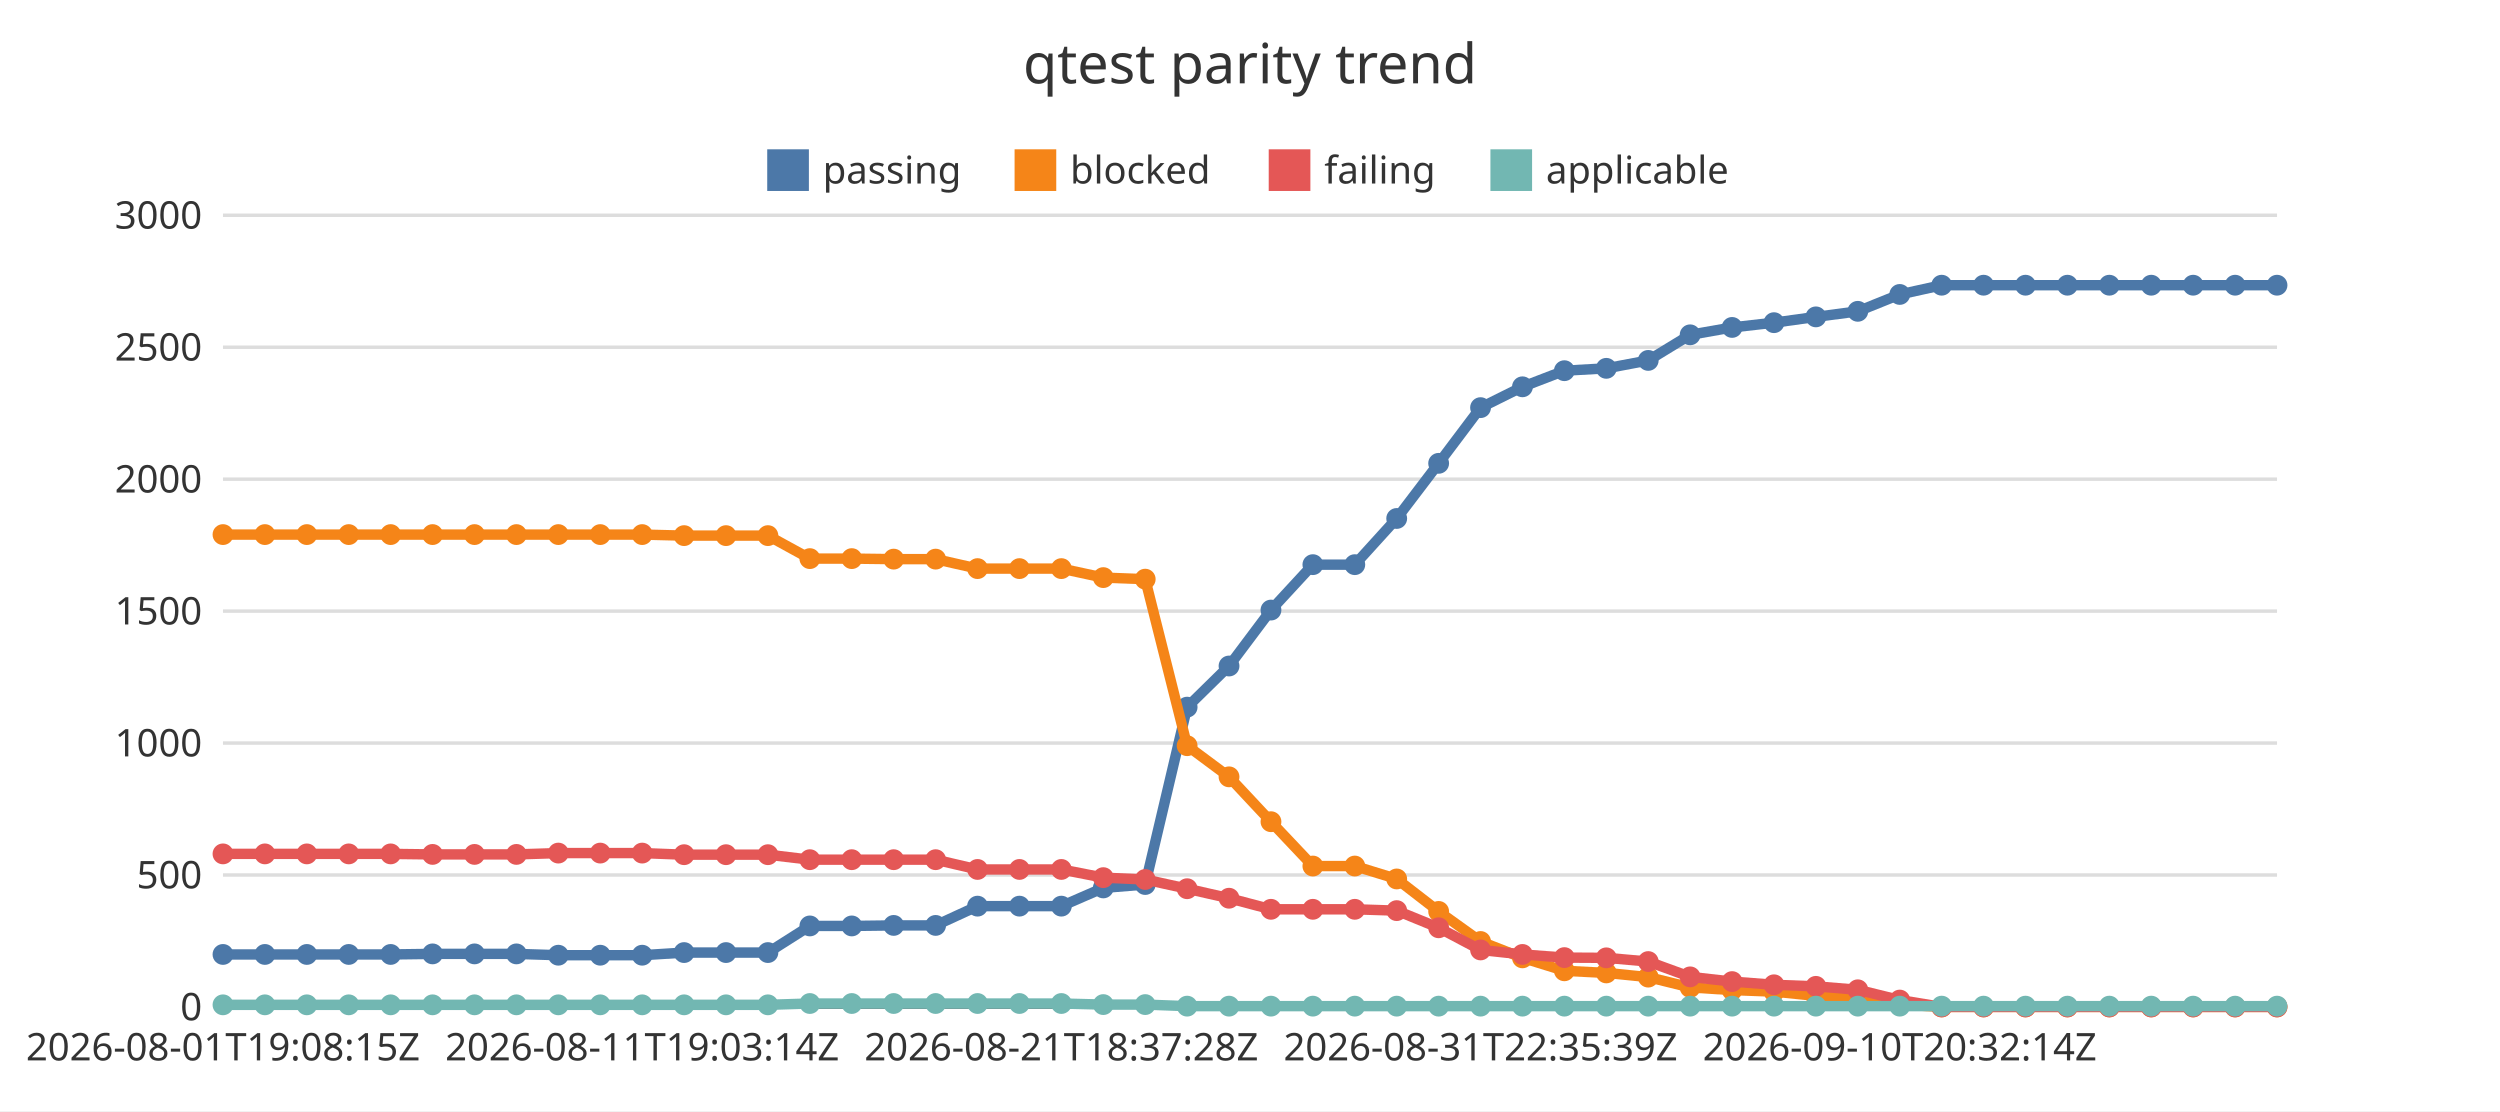
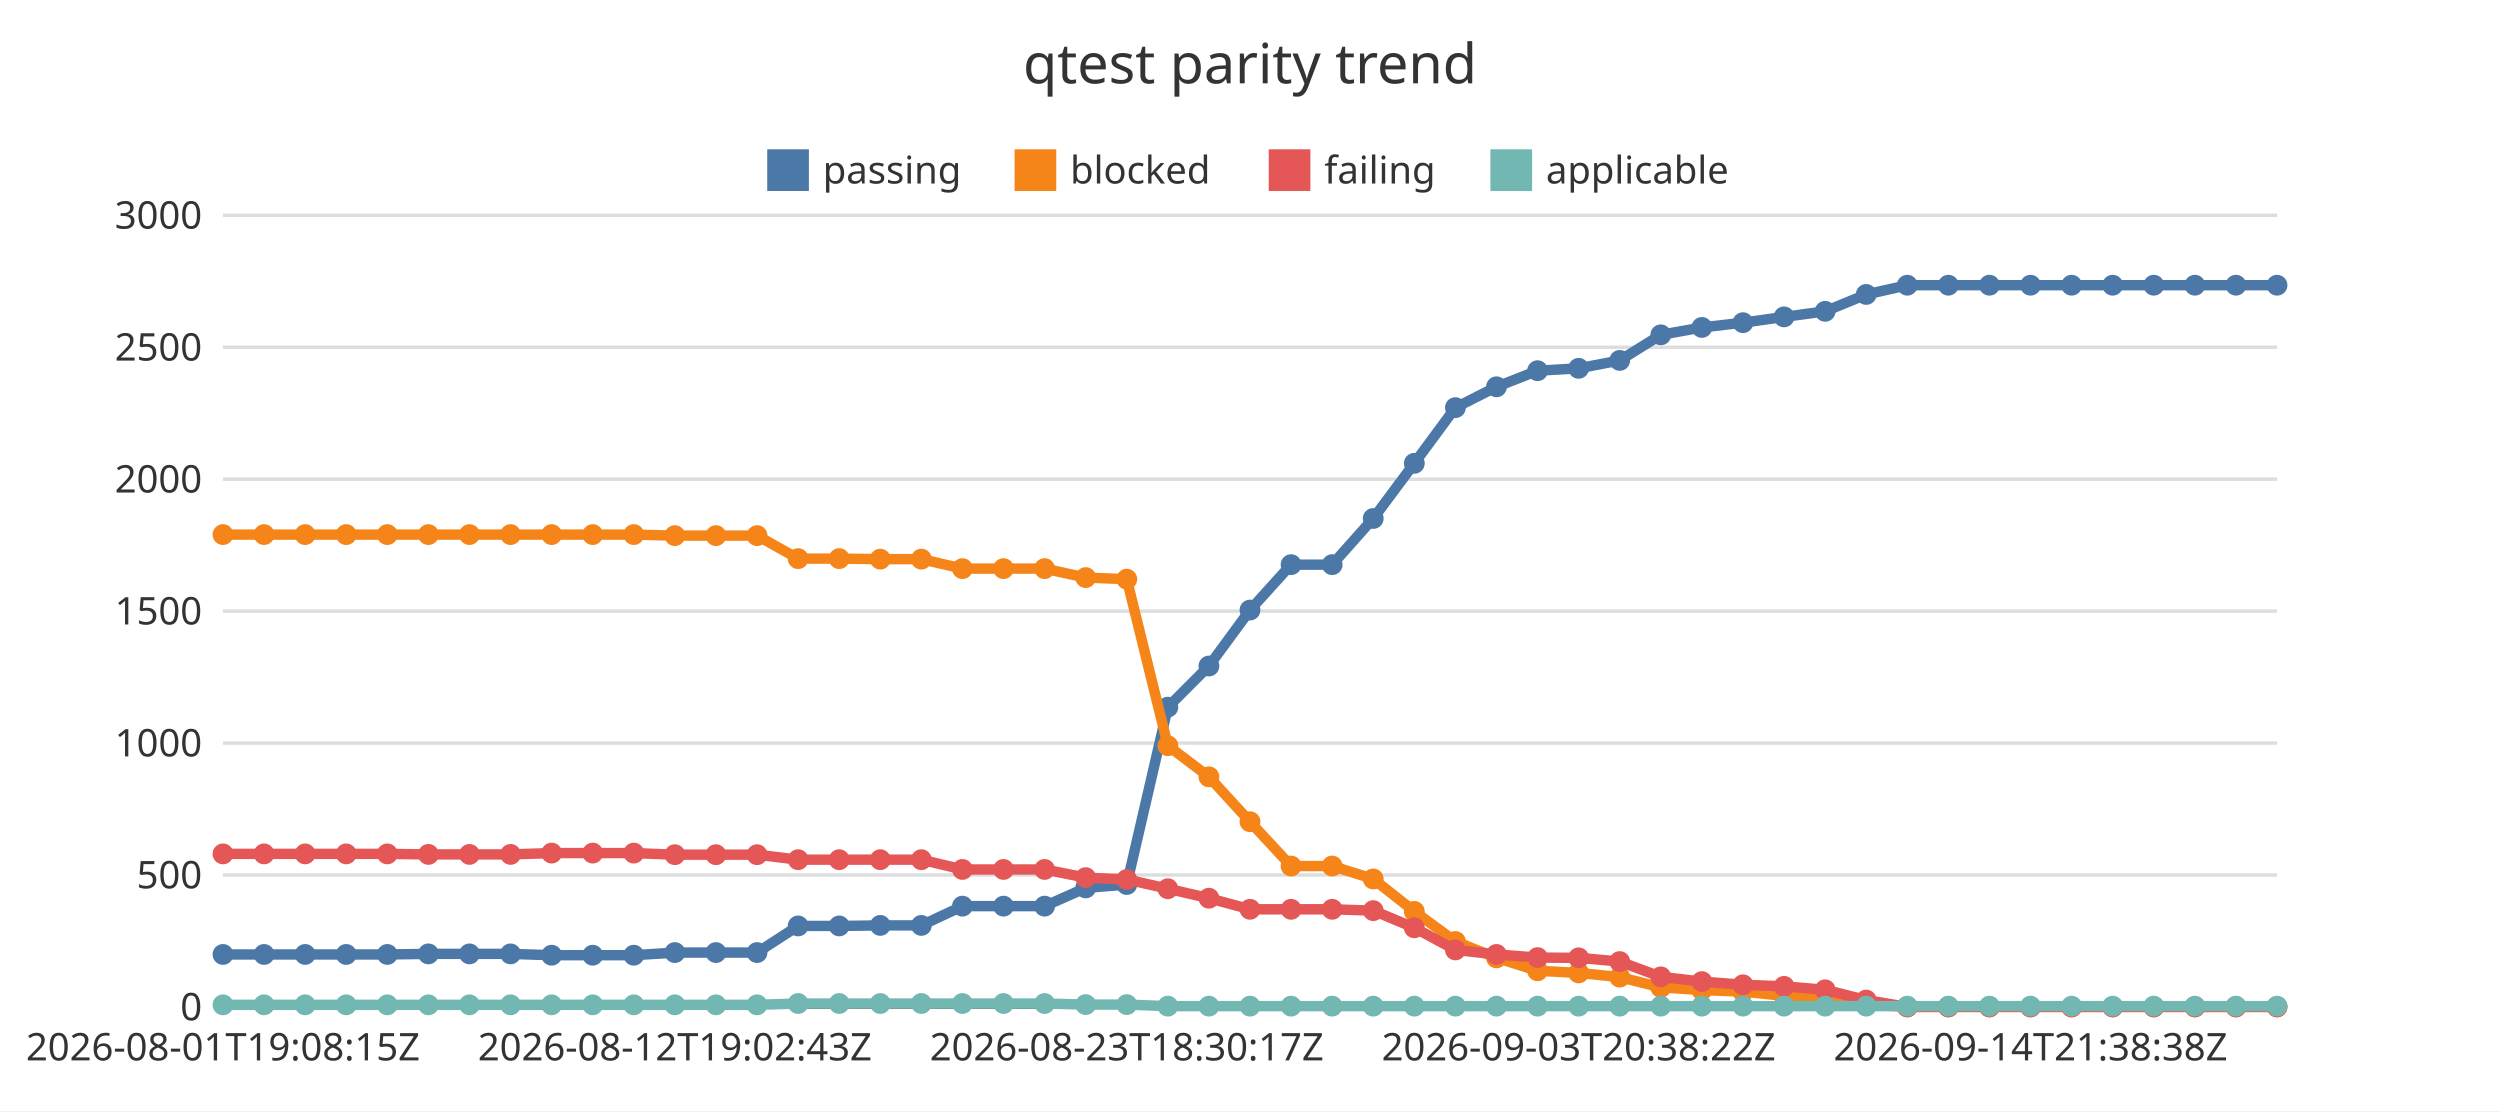
<svg xmlns="http://www.w3.org/2000/svg" width="720" height="320" viewBox="0 0 720 320">
  <rect x="0" y="0" width="720" height="320" fill="#ffffff" />
  <text x="360" y="24" font-family="Noto Sans JP, sans-serif" font-size="16" text-anchor="middle" fill="#333333">qtest parity trend</text>
  <line x1="64.22" y1="290" x2="655.78" y2="290" stroke="#dddddd" stroke-width="1" />
  <text x="58.22" y="293.85" font-family="Noto Sans JP, sans-serif" font-size="11" text-anchor="end" fill="#333333">0</text>
  <line x1="64.22" y1="252" x2="655.78" y2="252" stroke="#dddddd" stroke-width="1" />
  <text x="58.22" y="255.85" font-family="Noto Sans JP, sans-serif" font-size="11" text-anchor="end" fill="#333333">500</text>
  <line x1="64.22" y1="214" x2="655.78" y2="214" stroke="#dddddd" stroke-width="1" />
  <text x="58.22" y="217.85" font-family="Noto Sans JP, sans-serif" font-size="11" text-anchor="end" fill="#333333">1000</text>
  <line x1="64.22" y1="176" x2="655.78" y2="176" stroke="#dddddd" stroke-width="1" />
  <text x="58.22" y="179.85" font-family="Noto Sans JP, sans-serif" font-size="11" text-anchor="end" fill="#333333">1500</text>
  <line x1="64.22" y1="138" x2="655.78" y2="138" stroke="#dddddd" stroke-width="1" />
  <text x="58.22" y="141.85" font-family="Noto Sans JP, sans-serif" font-size="11" text-anchor="end" fill="#333333">2000</text>
  <line x1="64.22" y1="100" x2="655.78" y2="100" stroke="#dddddd" stroke-width="1" />
  <text x="58.22" y="103.85" font-family="Noto Sans JP, sans-serif" font-size="11" text-anchor="end" fill="#333333">2500</text>
  <line x1="64.22" y1="62" x2="655.78" y2="62" stroke="#dddddd" stroke-width="1" />
  <text x="58.22" y="65.85" font-family="Noto Sans JP, sans-serif" font-size="11" text-anchor="end" fill="#333333">3000</text>
  <line x1="64.22" y1="290" x2="655.78" y2="290" stroke="#333333" stroke-width="1" />
  <text x="64.22" y="305.4" font-family="Noto Sans JP, sans-serif" font-size="11" text-anchor="middle" fill="#333333">2026-08-01T19:08:15Z</text>
-   <text x="184.95" y="305.4" font-family="Noto Sans JP, sans-serif" font-size="11" text-anchor="middle" fill="#333333">2026-08-11T19:03:14Z</text>
-   <text x="305.67" y="305.4" font-family="Noto Sans JP, sans-serif" font-size="11" text-anchor="middle" fill="#333333">2026-08-21T18:37:28Z</text>
-   <text x="426.4" y="305.4" font-family="Noto Sans JP, sans-serif" font-size="11" text-anchor="middle" fill="#333333">2026-08-31T22:35:39Z</text>
-   <text x="547.13" y="305.4" font-family="Noto Sans JP, sans-serif" font-size="11" text-anchor="middle" fill="#333333">2026-09-10T20:32:14Z</text>
+   <text x="194.36" y="305.4" font-family="Noto Sans JP, sans-serif" font-size="11" text-anchor="middle" fill="#333333">2026-08-12T19:02:43Z</text>
+   <text x="324.51" y="305.4" font-family="Noto Sans JP, sans-serif" font-size="11" text-anchor="middle" fill="#333333">2026-08-23T18:30:17Z</text>
+   <text x="454.65" y="305.4" font-family="Noto Sans JP, sans-serif" font-size="11" text-anchor="middle" fill="#333333">2026-09-03T20:38:22Z</text>
+   <text x="584.79" y="305.4" font-family="Noto Sans JP, sans-serif" font-size="11" text-anchor="middle" fill="#333333">2026-09-14T21:38:38Z</text>
  <rect x="220.96" y="43" width="12" height="12" fill="#4c78a8" />
  <text x="236.96" y="52.85" font-family="Noto Sans JP, sans-serif" font-size="11" text-anchor="start" fill="#333333">passing</text>
  <rect x="292.2" y="43" width="12" height="12" fill="#f58518" />
  <text x="308.2" y="52.85" font-family="Noto Sans JP, sans-serif" font-size="11" text-anchor="start" fill="#333333">blocked</text>
  <rect x="365.39" y="43" width="12" height="12" fill="#e45756" />
  <text x="381.39" y="52.85" font-family="Noto Sans JP, sans-serif" font-size="11" text-anchor="start" fill="#333333">failing</text>
  <rect x="429.24" y="43" width="12" height="12" fill="#72b7b2" />
  <text x="445.24" y="52.85" font-family="Noto Sans JP, sans-serif" font-size="11" text-anchor="start" fill="#333333">applicable</text>
-   <polyline points="64.22,274.88 76.29,274.88 88.37,274.88 100.44,274.88 112.51,274.88 124.58,274.72 136.66,274.72 148.73,274.72 160.8,275.1 172.87,275.1 184.95,275.1 197.02,274.34 209.09,274.34 221.16,274.34 233.24,266.67 245.31,266.67 257.38,266.52 269.46,266.52 281.53,260.97 293.6,260.97 305.67,260.97 317.75,255.72 329.82,254.74 341.89,203.66 353.96,191.81 366.04,175.7 378.11,162.62 390.18,162.62 402.25,149.32 414.33,133.44 426.4,117.4 438.47,111.4 450.54,106.76 462.62,106.08 474.69,103.8 486.76,96.43 498.84,94.3 510.91,92.93 522.98,91.26 535.05,89.66 547.13,84.8 559.2,82.14 571.27,82.14 583.34,82.14 595.42,82.14 607.49,82.14 619.56,82.14 631.63,82.14 643.71,82.14 655.78,82.14" fill="none" stroke="#4c78a8" stroke-width="3" />
+   <polyline points="64.22,274.88 76.05,274.88 87.88,274.88 99.71,274.88 111.55,274.88 123.38,274.72 135.21,274.72 147.04,274.72 158.87,275.1 170.7,275.1 182.53,275.1 194.36,274.34 206.19,274.34 218.03,274.34 229.86,266.67 241.69,266.67 253.52,266.52 265.35,266.52 277.18,260.97 289.01,260.97 300.84,260.97 312.68,255.72 324.51,254.74 336.34,203.66 348.17,191.81 360,175.7 371.83,162.62 383.66,162.62 395.49,149.32 407.32,133.44 419.16,117.4 430.99,111.4 442.82,106.76 454.65,106.08 466.48,103.8 478.31,96.43 490.14,94.3 501.97,92.93 513.81,91.26 525.64,89.66 537.47,84.8 549.3,82.14 561.13,82.14 572.96,82.14 584.79,82.14 596.62,82.14 608.45,82.14 620.29,82.14 632.12,82.14 643.95,82.14 655.78,82.14" fill="none" stroke="#4c78a8" stroke-width="3" />
  <circle cx="64.22" cy="274.88" r="3" fill="#4c78a8" />
-   <circle cx="76.29" cy="274.88" r="3" fill="#4c78a8" />
-   <circle cx="88.37" cy="274.88" r="3" fill="#4c78a8" />
-   <circle cx="100.44" cy="274.88" r="3" fill="#4c78a8" />
-   <circle cx="112.51" cy="274.88" r="3" fill="#4c78a8" />
-   <circle cx="124.58" cy="274.72" r="3" fill="#4c78a8" />
-   <circle cx="136.66" cy="274.72" r="3" fill="#4c78a8" />
-   <circle cx="148.73" cy="274.72" r="3" fill="#4c78a8" />
-   <circle cx="160.8" cy="275.1" r="3" fill="#4c78a8" />
-   <circle cx="172.87" cy="275.1" r="3" fill="#4c78a8" />
-   <circle cx="184.95" cy="275.1" r="3" fill="#4c78a8" />
-   <circle cx="197.02" cy="274.34" r="3" fill="#4c78a8" />
-   <circle cx="209.09" cy="274.34" r="3" fill="#4c78a8" />
-   <circle cx="221.16" cy="274.34" r="3" fill="#4c78a8" />
-   <circle cx="233.24" cy="266.67" r="3" fill="#4c78a8" />
-   <circle cx="245.31" cy="266.67" r="3" fill="#4c78a8" />
-   <circle cx="257.38" cy="266.52" r="3" fill="#4c78a8" />
-   <circle cx="269.46" cy="266.52" r="3" fill="#4c78a8" />
-   <circle cx="281.53" cy="260.97" r="3" fill="#4c78a8" />
-   <circle cx="293.6" cy="260.97" r="3" fill="#4c78a8" />
-   <circle cx="305.67" cy="260.97" r="3" fill="#4c78a8" />
-   <circle cx="317.75" cy="255.72" r="3" fill="#4c78a8" />
-   <circle cx="329.82" cy="254.74" r="3" fill="#4c78a8" />
-   <circle cx="341.89" cy="203.66" r="3" fill="#4c78a8" />
-   <circle cx="353.96" cy="191.81" r="3" fill="#4c78a8" />
-   <circle cx="366.04" cy="175.7" r="3" fill="#4c78a8" />
-   <circle cx="378.11" cy="162.62" r="3" fill="#4c78a8" />
-   <circle cx="390.18" cy="162.62" r="3" fill="#4c78a8" />
-   <circle cx="402.25" cy="149.32" r="3" fill="#4c78a8" />
-   <circle cx="414.33" cy="133.44" r="3" fill="#4c78a8" />
-   <circle cx="426.4" cy="117.4" r="3" fill="#4c78a8" />
-   <circle cx="438.47" cy="111.4" r="3" fill="#4c78a8" />
-   <circle cx="450.54" cy="106.76" r="3" fill="#4c78a8" />
-   <circle cx="462.62" cy="106.08" r="3" fill="#4c78a8" />
-   <circle cx="474.69" cy="103.8" r="3" fill="#4c78a8" />
-   <circle cx="486.76" cy="96.43" r="3" fill="#4c78a8" />
-   <circle cx="498.84" cy="94.3" r="3" fill="#4c78a8" />
-   <circle cx="510.91" cy="92.93" r="3" fill="#4c78a8" />
-   <circle cx="522.98" cy="91.26" r="3" fill="#4c78a8" />
-   <circle cx="535.05" cy="89.66" r="3" fill="#4c78a8" />
-   <circle cx="547.13" cy="84.8" r="3" fill="#4c78a8" />
-   <circle cx="559.2" cy="82.14" r="3" fill="#4c78a8" />
-   <circle cx="571.27" cy="82.14" r="3" fill="#4c78a8" />
-   <circle cx="583.34" cy="82.14" r="3" fill="#4c78a8" />
-   <circle cx="595.42" cy="82.14" r="3" fill="#4c78a8" />
-   <circle cx="607.49" cy="82.14" r="3" fill="#4c78a8" />
-   <circle cx="619.56" cy="82.14" r="3" fill="#4c78a8" />
-   <circle cx="631.63" cy="82.14" r="3" fill="#4c78a8" />
-   <circle cx="643.71" cy="82.14" r="3" fill="#4c78a8" />
+   <circle cx="76.05" cy="274.88" r="3" fill="#4c78a8" />
+   <circle cx="87.88" cy="274.88" r="3" fill="#4c78a8" />
+   <circle cx="99.71" cy="274.88" r="3" fill="#4c78a8" />
+   <circle cx="111.55" cy="274.88" r="3" fill="#4c78a8" />
+   <circle cx="123.38" cy="274.72" r="3" fill="#4c78a8" />
+   <circle cx="135.21" cy="274.72" r="3" fill="#4c78a8" />
+   <circle cx="147.04" cy="274.72" r="3" fill="#4c78a8" />
+   <circle cx="158.87" cy="275.1" r="3" fill="#4c78a8" />
+   <circle cx="170.7" cy="275.1" r="3" fill="#4c78a8" />
+   <circle cx="182.53" cy="275.1" r="3" fill="#4c78a8" />
+   <circle cx="194.36" cy="274.34" r="3" fill="#4c78a8" />
+   <circle cx="206.19" cy="274.34" r="3" fill="#4c78a8" />
+   <circle cx="218.03" cy="274.34" r="3" fill="#4c78a8" />
+   <circle cx="229.86" cy="266.67" r="3" fill="#4c78a8" />
+   <circle cx="241.69" cy="266.67" r="3" fill="#4c78a8" />
+   <circle cx="253.52" cy="266.52" r="3" fill="#4c78a8" />
+   <circle cx="265.35" cy="266.52" r="3" fill="#4c78a8" />
+   <circle cx="277.18" cy="260.97" r="3" fill="#4c78a8" />
+   <circle cx="289.01" cy="260.97" r="3" fill="#4c78a8" />
+   <circle cx="300.84" cy="260.97" r="3" fill="#4c78a8" />
+   <circle cx="312.68" cy="255.72" r="3" fill="#4c78a8" />
+   <circle cx="324.51" cy="254.74" r="3" fill="#4c78a8" />
+   <circle cx="336.34" cy="203.66" r="3" fill="#4c78a8" />
+   <circle cx="348.17" cy="191.81" r="3" fill="#4c78a8" />
+   <circle cx="360" cy="175.7" r="3" fill="#4c78a8" />
+   <circle cx="371.83" cy="162.62" r="3" fill="#4c78a8" />
+   <circle cx="383.66" cy="162.62" r="3" fill="#4c78a8" />
+   <circle cx="395.49" cy="149.32" r="3" fill="#4c78a8" />
+   <circle cx="407.32" cy="133.44" r="3" fill="#4c78a8" />
+   <circle cx="419.16" cy="117.4" r="3" fill="#4c78a8" />
+   <circle cx="430.99" cy="111.4" r="3" fill="#4c78a8" />
+   <circle cx="442.82" cy="106.76" r="3" fill="#4c78a8" />
+   <circle cx="454.65" cy="106.08" r="3" fill="#4c78a8" />
+   <circle cx="466.48" cy="103.8" r="3" fill="#4c78a8" />
+   <circle cx="478.31" cy="96.43" r="3" fill="#4c78a8" />
+   <circle cx="490.14" cy="94.3" r="3" fill="#4c78a8" />
+   <circle cx="501.97" cy="92.93" r="3" fill="#4c78a8" />
+   <circle cx="513.81" cy="91.26" r="3" fill="#4c78a8" />
+   <circle cx="525.64" cy="89.66" r="3" fill="#4c78a8" />
+   <circle cx="537.47" cy="84.8" r="3" fill="#4c78a8" />
+   <circle cx="549.3" cy="82.14" r="3" fill="#4c78a8" />
+   <circle cx="561.13" cy="82.14" r="3" fill="#4c78a8" />
+   <circle cx="572.96" cy="82.14" r="3" fill="#4c78a8" />
+   <circle cx="584.79" cy="82.14" r="3" fill="#4c78a8" />
+   <circle cx="596.62" cy="82.14" r="3" fill="#4c78a8" />
+   <circle cx="608.45" cy="82.14" r="3" fill="#4c78a8" />
+   <circle cx="620.29" cy="82.14" r="3" fill="#4c78a8" />
+   <circle cx="632.12" cy="82.14" r="3" fill="#4c78a8" />
+   <circle cx="643.95" cy="82.14" r="3" fill="#4c78a8" />
  <circle cx="655.78" cy="82.14" r="3" fill="#4c78a8" />
-   <polyline points="64.22,153.96 76.29,153.96 88.37,153.96 100.44,153.96 112.51,153.96 124.58,153.96 136.66,153.96 148.73,153.96 160.8,153.96 172.87,153.96 184.95,153.96 197.02,154.26 209.09,154.26 221.16,154.26 233.24,160.88 245.31,160.88 257.38,161.03 269.46,161.03 281.53,163.76 293.6,163.76 305.67,163.76 317.75,166.35 329.82,166.8 341.89,214.76 353.96,223.73 366.04,236.65 378.11,249.42 390.18,249.42 402.25,253.14 414.33,262.49 426.4,271.15 438.47,275.86 450.54,279.59 462.62,280.2 474.69,281.41 486.76,284.38 498.84,285.14 510.91,285.59 522.98,286.81 535.05,287.42 547.13,289.32 559.2,290 571.27,290 583.34,290 595.42,290 607.49,290 619.56,290 631.63,290 643.71,290 655.78,290" fill="none" stroke="#f58518" stroke-width="3" />
+   <polyline points="64.22,153.96 76.05,153.96 87.88,153.96 99.71,153.96 111.55,153.96 123.38,153.96 135.21,153.96 147.04,153.96 158.87,153.96 170.7,153.96 182.53,153.96 194.36,154.26 206.19,154.26 218.03,154.26 229.86,160.88 241.69,160.88 253.52,161.03 265.35,161.03 277.18,163.76 289.01,163.76 300.84,163.76 312.68,166.35 324.51,166.8 336.34,214.76 348.17,223.73 360,236.65 371.83,249.42 383.66,249.42 395.49,253.14 407.32,262.49 419.16,271.15 430.99,275.86 442.82,279.59 454.65,280.2 466.48,281.41 478.31,284.38 490.14,285.14 501.97,285.59 513.81,286.81 525.64,287.42 537.47,289.32 549.3,290 561.13,290 572.96,290 584.79,290 596.62,290 608.45,290 620.29,290 632.12,290 643.95,290 655.78,290" fill="none" stroke="#f58518" stroke-width="3" />
  <circle cx="64.22" cy="153.96" r="3" fill="#f58518" />
-   <circle cx="76.29" cy="153.96" r="3" fill="#f58518" />
-   <circle cx="88.37" cy="153.96" r="3" fill="#f58518" />
-   <circle cx="100.44" cy="153.96" r="3" fill="#f58518" />
-   <circle cx="112.51" cy="153.96" r="3" fill="#f58518" />
-   <circle cx="124.58" cy="153.96" r="3" fill="#f58518" />
-   <circle cx="136.66" cy="153.96" r="3" fill="#f58518" />
-   <circle cx="148.73" cy="153.96" r="3" fill="#f58518" />
-   <circle cx="160.8" cy="153.96" r="3" fill="#f58518" />
-   <circle cx="172.87" cy="153.96" r="3" fill="#f58518" />
-   <circle cx="184.95" cy="153.96" r="3" fill="#f58518" />
-   <circle cx="197.02" cy="154.26" r="3" fill="#f58518" />
-   <circle cx="209.09" cy="154.26" r="3" fill="#f58518" />
-   <circle cx="221.16" cy="154.26" r="3" fill="#f58518" />
-   <circle cx="233.24" cy="160.88" r="3" fill="#f58518" />
-   <circle cx="245.31" cy="160.88" r="3" fill="#f58518" />
-   <circle cx="257.38" cy="161.03" r="3" fill="#f58518" />
-   <circle cx="269.46" cy="161.03" r="3" fill="#f58518" />
-   <circle cx="281.53" cy="163.76" r="3" fill="#f58518" />
-   <circle cx="293.6" cy="163.76" r="3" fill="#f58518" />
-   <circle cx="305.67" cy="163.76" r="3" fill="#f58518" />
-   <circle cx="317.75" cy="166.35" r="3" fill="#f58518" />
-   <circle cx="329.82" cy="166.8" r="3" fill="#f58518" />
-   <circle cx="341.89" cy="214.76" r="3" fill="#f58518" />
-   <circle cx="353.96" cy="223.73" r="3" fill="#f58518" />
-   <circle cx="366.04" cy="236.65" r="3" fill="#f58518" />
-   <circle cx="378.11" cy="249.42" r="3" fill="#f58518" />
-   <circle cx="390.18" cy="249.42" r="3" fill="#f58518" />
-   <circle cx="402.25" cy="253.14" r="3" fill="#f58518" />
-   <circle cx="414.33" cy="262.49" r="3" fill="#f58518" />
-   <circle cx="426.4" cy="271.15" r="3" fill="#f58518" />
-   <circle cx="438.47" cy="275.86" r="3" fill="#f58518" />
-   <circle cx="450.54" cy="279.59" r="3" fill="#f58518" />
-   <circle cx="462.62" cy="280.2" r="3" fill="#f58518" />
-   <circle cx="474.69" cy="281.41" r="3" fill="#f58518" />
-   <circle cx="486.76" cy="284.38" r="3" fill="#f58518" />
-   <circle cx="498.84" cy="285.14" r="3" fill="#f58518" />
-   <circle cx="510.91" cy="285.59" r="3" fill="#f58518" />
-   <circle cx="522.98" cy="286.81" r="3" fill="#f58518" />
-   <circle cx="535.05" cy="287.42" r="3" fill="#f58518" />
-   <circle cx="547.13" cy="289.32" r="3" fill="#f58518" />
-   <circle cx="559.2" cy="290" r="3" fill="#f58518" />
-   <circle cx="571.27" cy="290" r="3" fill="#f58518" />
-   <circle cx="583.34" cy="290" r="3" fill="#f58518" />
-   <circle cx="595.42" cy="290" r="3" fill="#f58518" />
-   <circle cx="607.49" cy="290" r="3" fill="#f58518" />
-   <circle cx="619.56" cy="290" r="3" fill="#f58518" />
-   <circle cx="631.63" cy="290" r="3" fill="#f58518" />
-   <circle cx="643.71" cy="290" r="3" fill="#f58518" />
+   <circle cx="76.05" cy="153.96" r="3" fill="#f58518" />
+   <circle cx="87.88" cy="153.96" r="3" fill="#f58518" />
+   <circle cx="99.71" cy="153.96" r="3" fill="#f58518" />
+   <circle cx="111.55" cy="153.96" r="3" fill="#f58518" />
+   <circle cx="123.38" cy="153.96" r="3" fill="#f58518" />
+   <circle cx="135.21" cy="153.96" r="3" fill="#f58518" />
+   <circle cx="147.04" cy="153.96" r="3" fill="#f58518" />
+   <circle cx="158.87" cy="153.96" r="3" fill="#f58518" />
+   <circle cx="170.7" cy="153.96" r="3" fill="#f58518" />
+   <circle cx="182.53" cy="153.96" r="3" fill="#f58518" />
+   <circle cx="194.36" cy="154.26" r="3" fill="#f58518" />
+   <circle cx="206.19" cy="154.26" r="3" fill="#f58518" />
+   <circle cx="218.03" cy="154.26" r="3" fill="#f58518" />
+   <circle cx="229.86" cy="160.88" r="3" fill="#f58518" />
+   <circle cx="241.69" cy="160.88" r="3" fill="#f58518" />
+   <circle cx="253.52" cy="161.03" r="3" fill="#f58518" />
+   <circle cx="265.35" cy="161.03" r="3" fill="#f58518" />
+   <circle cx="277.18" cy="163.76" r="3" fill="#f58518" />
+   <circle cx="289.01" cy="163.76" r="3" fill="#f58518" />
+   <circle cx="300.84" cy="163.76" r="3" fill="#f58518" />
+   <circle cx="312.68" cy="166.35" r="3" fill="#f58518" />
+   <circle cx="324.51" cy="166.8" r="3" fill="#f58518" />
+   <circle cx="336.34" cy="214.76" r="3" fill="#f58518" />
+   <circle cx="348.17" cy="223.73" r="3" fill="#f58518" />
+   <circle cx="360" cy="236.65" r="3" fill="#f58518" />
+   <circle cx="371.83" cy="249.42" r="3" fill="#f58518" />
+   <circle cx="383.66" cy="249.42" r="3" fill="#f58518" />
+   <circle cx="395.49" cy="253.14" r="3" fill="#f58518" />
+   <circle cx="407.32" cy="262.49" r="3" fill="#f58518" />
+   <circle cx="419.16" cy="271.15" r="3" fill="#f58518" />
+   <circle cx="430.99" cy="275.86" r="3" fill="#f58518" />
+   <circle cx="442.82" cy="279.59" r="3" fill="#f58518" />
+   <circle cx="454.65" cy="280.2" r="3" fill="#f58518" />
+   <circle cx="466.48" cy="281.41" r="3" fill="#f58518" />
+   <circle cx="478.31" cy="284.38" r="3" fill="#f58518" />
+   <circle cx="490.14" cy="285.14" r="3" fill="#f58518" />
+   <circle cx="501.97" cy="285.59" r="3" fill="#f58518" />
+   <circle cx="513.81" cy="286.81" r="3" fill="#f58518" />
+   <circle cx="525.64" cy="287.42" r="3" fill="#f58518" />
+   <circle cx="537.47" cy="289.32" r="3" fill="#f58518" />
+   <circle cx="549.3" cy="290" r="3" fill="#f58518" />
+   <circle cx="561.13" cy="290" r="3" fill="#f58518" />
+   <circle cx="572.96" cy="290" r="3" fill="#f58518" />
+   <circle cx="584.79" cy="290" r="3" fill="#f58518" />
+   <circle cx="596.62" cy="290" r="3" fill="#f58518" />
+   <circle cx="608.45" cy="290" r="3" fill="#f58518" />
+   <circle cx="620.29" cy="290" r="3" fill="#f58518" />
+   <circle cx="632.12" cy="290" r="3" fill="#f58518" />
+   <circle cx="643.95" cy="290" r="3" fill="#f58518" />
  <circle cx="655.78" cy="290" r="3" fill="#f58518" />
-   <polyline points="64.22,245.92 76.29,245.92 88.37,245.92 100.44,245.92 112.51,245.92 124.58,246.07 136.66,246.07 148.73,246.07 160.8,245.69 172.87,245.69 184.95,245.69 197.02,246.15 209.09,246.15 221.16,246.15 233.24,247.59 245.31,247.59 257.38,247.59 269.46,247.59 281.53,250.4 293.6,250.4 305.67,250.4 317.75,252.76 329.82,253.29 341.89,255.95 353.96,258.69 366.04,261.88 378.11,261.88 390.18,261.88 402.25,262.26 414.33,267.2 426.4,273.58 438.47,274.88 450.54,275.79 462.62,275.86 474.69,276.93 486.76,281.34 498.84,282.7 510.91,283.62 522.98,284.07 535.05,285.06 547.13,288.02 559.2,290 571.27,290 583.34,290 595.42,290 607.49,290 619.56,290 631.63,290 643.71,290 655.78,290" fill="none" stroke="#e45756" stroke-width="3" />
+   <polyline points="64.22,245.92 76.05,245.92 87.88,245.92 99.71,245.92 111.55,245.92 123.38,246.07 135.21,246.07 147.04,246.07 158.87,245.69 170.7,245.69 182.53,245.69 194.36,246.15 206.19,246.15 218.03,246.15 229.86,247.59 241.69,247.59 253.52,247.59 265.35,247.59 277.18,250.4 289.01,250.4 300.84,250.4 312.68,252.76 324.51,253.29 336.34,255.95 348.17,258.69 360,261.88 371.83,261.88 383.66,261.88 395.49,262.26 407.32,267.2 419.16,273.58 430.99,274.88 442.82,275.79 454.65,275.86 466.48,276.93 478.31,281.34 490.14,282.7 501.97,283.62 513.81,284.07 525.64,285.06 537.47,288.02 549.3,290 561.13,290 572.96,290 584.79,290 596.62,290 608.45,290 620.29,290 632.12,290 643.95,290 655.78,290" fill="none" stroke="#e45756" stroke-width="3" />
  <circle cx="64.22" cy="245.92" r="3" fill="#e45756" />
-   <circle cx="76.29" cy="245.92" r="3" fill="#e45756" />
-   <circle cx="88.37" cy="245.92" r="3" fill="#e45756" />
-   <circle cx="100.44" cy="245.92" r="3" fill="#e45756" />
-   <circle cx="112.51" cy="245.92" r="3" fill="#e45756" />
-   <circle cx="124.58" cy="246.07" r="3" fill="#e45756" />
-   <circle cx="136.66" cy="246.07" r="3" fill="#e45756" />
-   <circle cx="148.73" cy="246.07" r="3" fill="#e45756" />
-   <circle cx="160.8" cy="245.69" r="3" fill="#e45756" />
-   <circle cx="172.87" cy="245.69" r="3" fill="#e45756" />
-   <circle cx="184.95" cy="245.69" r="3" fill="#e45756" />
-   <circle cx="197.02" cy="246.15" r="3" fill="#e45756" />
-   <circle cx="209.09" cy="246.15" r="3" fill="#e45756" />
-   <circle cx="221.16" cy="246.15" r="3" fill="#e45756" />
-   <circle cx="233.24" cy="247.59" r="3" fill="#e45756" />
-   <circle cx="245.31" cy="247.59" r="3" fill="#e45756" />
-   <circle cx="257.38" cy="247.59" r="3" fill="#e45756" />
-   <circle cx="269.46" cy="247.59" r="3" fill="#e45756" />
-   <circle cx="281.53" cy="250.4" r="3" fill="#e45756" />
-   <circle cx="293.6" cy="250.4" r="3" fill="#e45756" />
-   <circle cx="305.67" cy="250.4" r="3" fill="#e45756" />
-   <circle cx="317.75" cy="252.76" r="3" fill="#e45756" />
-   <circle cx="329.82" cy="253.29" r="3" fill="#e45756" />
-   <circle cx="341.89" cy="255.95" r="3" fill="#e45756" />
-   <circle cx="353.96" cy="258.69" r="3" fill="#e45756" />
-   <circle cx="366.04" cy="261.88" r="3" fill="#e45756" />
-   <circle cx="378.11" cy="261.88" r="3" fill="#e45756" />
-   <circle cx="390.18" cy="261.88" r="3" fill="#e45756" />
-   <circle cx="402.25" cy="262.26" r="3" fill="#e45756" />
-   <circle cx="414.33" cy="267.2" r="3" fill="#e45756" />
-   <circle cx="426.4" cy="273.58" r="3" fill="#e45756" />
-   <circle cx="438.47" cy="274.88" r="3" fill="#e45756" />
-   <circle cx="450.54" cy="275.79" r="3" fill="#e45756" />
-   <circle cx="462.62" cy="275.86" r="3" fill="#e45756" />
-   <circle cx="474.69" cy="276.93" r="3" fill="#e45756" />
-   <circle cx="486.76" cy="281.34" r="3" fill="#e45756" />
-   <circle cx="498.84" cy="282.7" r="3" fill="#e45756" />
-   <circle cx="510.91" cy="283.62" r="3" fill="#e45756" />
-   <circle cx="522.98" cy="284.07" r="3" fill="#e45756" />
-   <circle cx="535.05" cy="285.06" r="3" fill="#e45756" />
-   <circle cx="547.13" cy="288.02" r="3" fill="#e45756" />
-   <circle cx="559.2" cy="290" r="3" fill="#e45756" />
-   <circle cx="571.27" cy="290" r="3" fill="#e45756" />
-   <circle cx="583.34" cy="290" r="3" fill="#e45756" />
-   <circle cx="595.42" cy="290" r="3" fill="#e45756" />
-   <circle cx="607.49" cy="290" r="3" fill="#e45756" />
-   <circle cx="619.56" cy="290" r="3" fill="#e45756" />
-   <circle cx="631.63" cy="290" r="3" fill="#e45756" />
-   <circle cx="643.71" cy="290" r="3" fill="#e45756" />
+   <circle cx="76.05" cy="245.92" r="3" fill="#e45756" />
+   <circle cx="87.88" cy="245.92" r="3" fill="#e45756" />
+   <circle cx="99.71" cy="245.92" r="3" fill="#e45756" />
+   <circle cx="111.55" cy="245.92" r="3" fill="#e45756" />
+   <circle cx="123.38" cy="246.07" r="3" fill="#e45756" />
+   <circle cx="135.21" cy="246.07" r="3" fill="#e45756" />
+   <circle cx="147.04" cy="246.07" r="3" fill="#e45756" />
+   <circle cx="158.87" cy="245.69" r="3" fill="#e45756" />
+   <circle cx="170.7" cy="245.69" r="3" fill="#e45756" />
+   <circle cx="182.53" cy="245.69" r="3" fill="#e45756" />
+   <circle cx="194.36" cy="246.15" r="3" fill="#e45756" />
+   <circle cx="206.19" cy="246.15" r="3" fill="#e45756" />
+   <circle cx="218.03" cy="246.15" r="3" fill="#e45756" />
+   <circle cx="229.86" cy="247.59" r="3" fill="#e45756" />
+   <circle cx="241.69" cy="247.59" r="3" fill="#e45756" />
+   <circle cx="253.52" cy="247.59" r="3" fill="#e45756" />
+   <circle cx="265.35" cy="247.59" r="3" fill="#e45756" />
+   <circle cx="277.18" cy="250.4" r="3" fill="#e45756" />
+   <circle cx="289.01" cy="250.4" r="3" fill="#e45756" />
+   <circle cx="300.84" cy="250.4" r="3" fill="#e45756" />
+   <circle cx="312.68" cy="252.76" r="3" fill="#e45756" />
+   <circle cx="324.51" cy="253.29" r="3" fill="#e45756" />
+   <circle cx="336.34" cy="255.95" r="3" fill="#e45756" />
+   <circle cx="348.17" cy="258.69" r="3" fill="#e45756" />
+   <circle cx="360" cy="261.88" r="3" fill="#e45756" />
+   <circle cx="371.83" cy="261.88" r="3" fill="#e45756" />
+   <circle cx="383.66" cy="261.88" r="3" fill="#e45756" />
+   <circle cx="395.49" cy="262.26" r="3" fill="#e45756" />
+   <circle cx="407.32" cy="267.2" r="3" fill="#e45756" />
+   <circle cx="419.16" cy="273.58" r="3" fill="#e45756" />
+   <circle cx="430.99" cy="274.88" r="3" fill="#e45756" />
+   <circle cx="442.82" cy="275.79" r="3" fill="#e45756" />
+   <circle cx="454.65" cy="275.86" r="3" fill="#e45756" />
+   <circle cx="466.48" cy="276.93" r="3" fill="#e45756" />
+   <circle cx="478.31" cy="281.34" r="3" fill="#e45756" />
+   <circle cx="490.14" cy="282.7" r="3" fill="#e45756" />
+   <circle cx="501.97" cy="283.62" r="3" fill="#e45756" />
+   <circle cx="513.81" cy="284.07" r="3" fill="#e45756" />
+   <circle cx="525.64" cy="285.06" r="3" fill="#e45756" />
+   <circle cx="537.47" cy="288.02" r="3" fill="#e45756" />
+   <circle cx="549.3" cy="290" r="3" fill="#e45756" />
+   <circle cx="561.13" cy="290" r="3" fill="#e45756" />
+   <circle cx="572.96" cy="290" r="3" fill="#e45756" />
+   <circle cx="584.79" cy="290" r="3" fill="#e45756" />
+   <circle cx="596.62" cy="290" r="3" fill="#e45756" />
+   <circle cx="608.45" cy="290" r="3" fill="#e45756" />
+   <circle cx="620.29" cy="290" r="3" fill="#e45756" />
+   <circle cx="632.12" cy="290" r="3" fill="#e45756" />
+   <circle cx="643.95" cy="290" r="3" fill="#e45756" />
  <circle cx="655.78" cy="290" r="3" fill="#e45756" />
-   <polyline points="64.22,289.39 76.29,289.39 88.37,289.39 100.44,289.39 112.51,289.39 124.58,289.39 136.66,289.39 148.73,289.39 160.8,289.39 172.87,289.39 184.95,289.39 197.02,289.39 209.09,289.39 221.16,289.39 233.24,289.01 245.31,289.01 257.38,289.01 269.46,289.01 281.53,289.01 293.6,289.01 305.67,289.01 317.75,289.32 329.82,289.32 341.89,289.77 353.96,289.77 366.04,289.77 378.11,289.77 390.18,289.77 402.25,289.77 414.33,289.77 426.4,289.77 438.47,289.77 450.54,289.77 462.62,289.77 474.69,289.77 486.76,289.77 498.84,289.77 510.91,289.77 522.98,289.77 535.05,289.77 547.13,289.77 559.2,289.77 571.27,289.77 583.34,289.77 595.42,289.77 607.49,289.77 619.56,289.77 631.63,289.77 643.71,289.77 655.78,289.77" fill="none" stroke="#72b7b2" stroke-width="3" />
+   <polyline points="64.22,289.39 76.05,289.39 87.88,289.39 99.71,289.39 111.55,289.39 123.38,289.39 135.21,289.39 147.04,289.39 158.87,289.39 170.7,289.39 182.53,289.39 194.36,289.39 206.19,289.39 218.03,289.39 229.86,289.01 241.69,289.01 253.52,289.01 265.35,289.01 277.18,289.01 289.01,289.01 300.84,289.01 312.68,289.32 324.51,289.32 336.34,289.77 348.17,289.77 360,289.77 371.83,289.77 383.66,289.77 395.49,289.77 407.32,289.77 419.16,289.77 430.99,289.77 442.82,289.77 454.65,289.77 466.48,289.77 478.31,289.77 490.14,289.77 501.97,289.77 513.81,289.77 525.64,289.77 537.47,289.77 549.3,289.77 561.13,289.77 572.96,289.77 584.79,289.77 596.62,289.77 608.45,289.77 620.29,289.77 632.12,289.77 643.95,289.77 655.78,289.77" fill="none" stroke="#72b7b2" stroke-width="3" />
  <circle cx="64.22" cy="289.39" r="3" fill="#72b7b2" />
-   <circle cx="76.29" cy="289.39" r="3" fill="#72b7b2" />
-   <circle cx="88.37" cy="289.39" r="3" fill="#72b7b2" />
-   <circle cx="100.44" cy="289.39" r="3" fill="#72b7b2" />
-   <circle cx="112.51" cy="289.39" r="3" fill="#72b7b2" />
-   <circle cx="124.58" cy="289.39" r="3" fill="#72b7b2" />
-   <circle cx="136.66" cy="289.39" r="3" fill="#72b7b2" />
-   <circle cx="148.73" cy="289.39" r="3" fill="#72b7b2" />
-   <circle cx="160.8" cy="289.39" r="3" fill="#72b7b2" />
-   <circle cx="172.87" cy="289.39" r="3" fill="#72b7b2" />
-   <circle cx="184.95" cy="289.39" r="3" fill="#72b7b2" />
-   <circle cx="197.02" cy="289.39" r="3" fill="#72b7b2" />
-   <circle cx="209.09" cy="289.39" r="3" fill="#72b7b2" />
-   <circle cx="221.16" cy="289.39" r="3" fill="#72b7b2" />
-   <circle cx="233.24" cy="289.01" r="3" fill="#72b7b2" />
-   <circle cx="245.31" cy="289.01" r="3" fill="#72b7b2" />
-   <circle cx="257.38" cy="289.01" r="3" fill="#72b7b2" />
-   <circle cx="269.46" cy="289.01" r="3" fill="#72b7b2" />
-   <circle cx="281.53" cy="289.01" r="3" fill="#72b7b2" />
-   <circle cx="293.6" cy="289.01" r="3" fill="#72b7b2" />
-   <circle cx="305.67" cy="289.01" r="3" fill="#72b7b2" />
-   <circle cx="317.75" cy="289.32" r="3" fill="#72b7b2" />
-   <circle cx="329.82" cy="289.32" r="3" fill="#72b7b2" />
-   <circle cx="341.89" cy="289.77" r="3" fill="#72b7b2" />
-   <circle cx="353.96" cy="289.77" r="3" fill="#72b7b2" />
-   <circle cx="366.04" cy="289.77" r="3" fill="#72b7b2" />
-   <circle cx="378.11" cy="289.77" r="3" fill="#72b7b2" />
-   <circle cx="390.18" cy="289.77" r="3" fill="#72b7b2" />
-   <circle cx="402.25" cy="289.77" r="3" fill="#72b7b2" />
-   <circle cx="414.33" cy="289.77" r="3" fill="#72b7b2" />
-   <circle cx="426.4" cy="289.77" r="3" fill="#72b7b2" />
-   <circle cx="438.47" cy="289.77" r="3" fill="#72b7b2" />
-   <circle cx="450.54" cy="289.77" r="3" fill="#72b7b2" />
-   <circle cx="462.62" cy="289.77" r="3" fill="#72b7b2" />
-   <circle cx="474.69" cy="289.77" r="3" fill="#72b7b2" />
-   <circle cx="486.76" cy="289.77" r="3" fill="#72b7b2" />
-   <circle cx="498.84" cy="289.77" r="3" fill="#72b7b2" />
-   <circle cx="510.91" cy="289.77" r="3" fill="#72b7b2" />
-   <circle cx="522.98" cy="289.77" r="3" fill="#72b7b2" />
-   <circle cx="535.05" cy="289.77" r="3" fill="#72b7b2" />
-   <circle cx="547.13" cy="289.77" r="3" fill="#72b7b2" />
-   <circle cx="559.2" cy="289.77" r="3" fill="#72b7b2" />
-   <circle cx="571.27" cy="289.77" r="3" fill="#72b7b2" />
-   <circle cx="583.34" cy="289.77" r="3" fill="#72b7b2" />
-   <circle cx="595.42" cy="289.77" r="3" fill="#72b7b2" />
-   <circle cx="607.49" cy="289.77" r="3" fill="#72b7b2" />
-   <circle cx="619.56" cy="289.77" r="3" fill="#72b7b2" />
-   <circle cx="631.63" cy="289.77" r="3" fill="#72b7b2" />
-   <circle cx="643.71" cy="289.77" r="3" fill="#72b7b2" />
+   <circle cx="76.05" cy="289.39" r="3" fill="#72b7b2" />
+   <circle cx="87.88" cy="289.39" r="3" fill="#72b7b2" />
+   <circle cx="99.71" cy="289.39" r="3" fill="#72b7b2" />
+   <circle cx="111.55" cy="289.39" r="3" fill="#72b7b2" />
+   <circle cx="123.38" cy="289.39" r="3" fill="#72b7b2" />
+   <circle cx="135.21" cy="289.39" r="3" fill="#72b7b2" />
+   <circle cx="147.04" cy="289.39" r="3" fill="#72b7b2" />
+   <circle cx="158.87" cy="289.39" r="3" fill="#72b7b2" />
+   <circle cx="170.7" cy="289.39" r="3" fill="#72b7b2" />
+   <circle cx="182.53" cy="289.39" r="3" fill="#72b7b2" />
+   <circle cx="194.36" cy="289.39" r="3" fill="#72b7b2" />
+   <circle cx="206.19" cy="289.39" r="3" fill="#72b7b2" />
+   <circle cx="218.03" cy="289.39" r="3" fill="#72b7b2" />
+   <circle cx="229.86" cy="289.01" r="3" fill="#72b7b2" />
+   <circle cx="241.69" cy="289.01" r="3" fill="#72b7b2" />
+   <circle cx="253.52" cy="289.01" r="3" fill="#72b7b2" />
+   <circle cx="265.35" cy="289.01" r="3" fill="#72b7b2" />
+   <circle cx="277.18" cy="289.01" r="3" fill="#72b7b2" />
+   <circle cx="289.01" cy="289.01" r="3" fill="#72b7b2" />
+   <circle cx="300.84" cy="289.01" r="3" fill="#72b7b2" />
+   <circle cx="312.68" cy="289.32" r="3" fill="#72b7b2" />
+   <circle cx="324.51" cy="289.32" r="3" fill="#72b7b2" />
+   <circle cx="336.34" cy="289.77" r="3" fill="#72b7b2" />
+   <circle cx="348.17" cy="289.77" r="3" fill="#72b7b2" />
+   <circle cx="360" cy="289.77" r="3" fill="#72b7b2" />
+   <circle cx="371.83" cy="289.77" r="3" fill="#72b7b2" />
+   <circle cx="383.66" cy="289.77" r="3" fill="#72b7b2" />
+   <circle cx="395.49" cy="289.77" r="3" fill="#72b7b2" />
+   <circle cx="407.32" cy="289.77" r="3" fill="#72b7b2" />
+   <circle cx="419.16" cy="289.77" r="3" fill="#72b7b2" />
+   <circle cx="430.99" cy="289.77" r="3" fill="#72b7b2" />
+   <circle cx="442.82" cy="289.77" r="3" fill="#72b7b2" />
+   <circle cx="454.65" cy="289.77" r="3" fill="#72b7b2" />
+   <circle cx="466.48" cy="289.77" r="3" fill="#72b7b2" />
+   <circle cx="478.31" cy="289.77" r="3" fill="#72b7b2" />
+   <circle cx="490.14" cy="289.77" r="3" fill="#72b7b2" />
+   <circle cx="501.97" cy="289.77" r="3" fill="#72b7b2" />
+   <circle cx="513.81" cy="289.77" r="3" fill="#72b7b2" />
+   <circle cx="525.64" cy="289.77" r="3" fill="#72b7b2" />
+   <circle cx="537.47" cy="289.77" r="3" fill="#72b7b2" />
+   <circle cx="549.3" cy="289.77" r="3" fill="#72b7b2" />
+   <circle cx="561.13" cy="289.77" r="3" fill="#72b7b2" />
+   <circle cx="572.96" cy="289.77" r="3" fill="#72b7b2" />
+   <circle cx="584.79" cy="289.77" r="3" fill="#72b7b2" />
+   <circle cx="596.62" cy="289.77" r="3" fill="#72b7b2" />
+   <circle cx="608.45" cy="289.77" r="3" fill="#72b7b2" />
+   <circle cx="620.29" cy="289.77" r="3" fill="#72b7b2" />
+   <circle cx="632.12" cy="289.77" r="3" fill="#72b7b2" />
+   <circle cx="643.95" cy="289.77" r="3" fill="#72b7b2" />
  <circle cx="655.78" cy="289.77" r="3" fill="#72b7b2" />
</svg>
